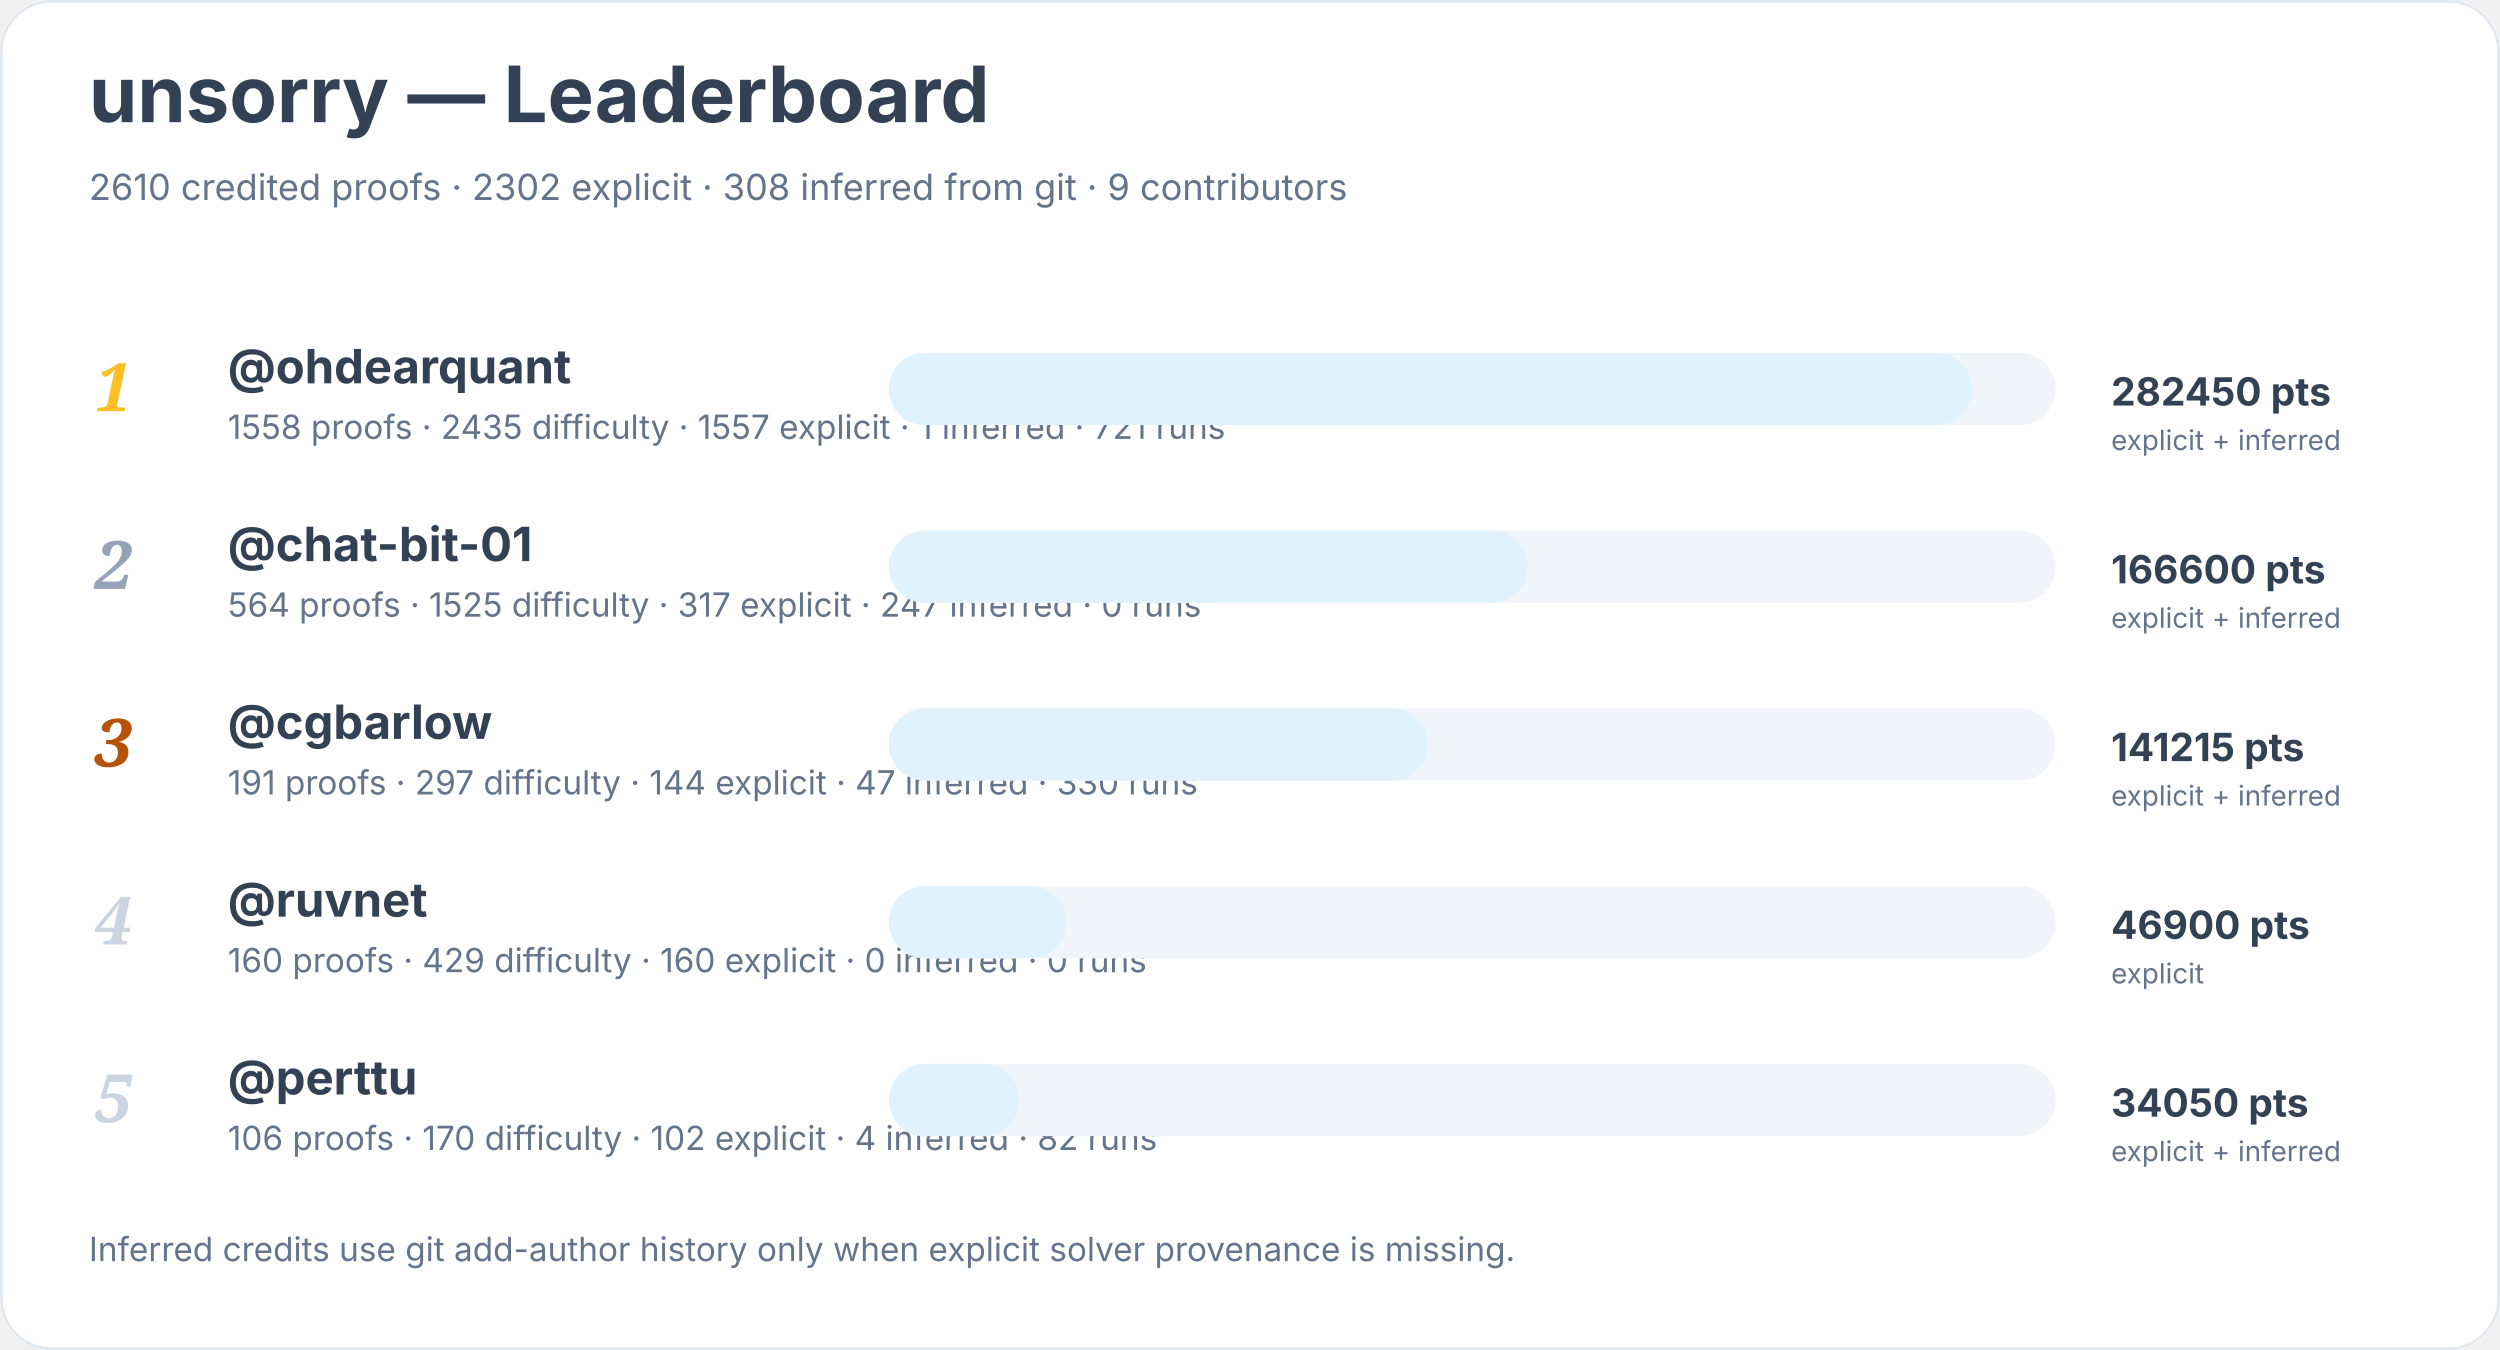
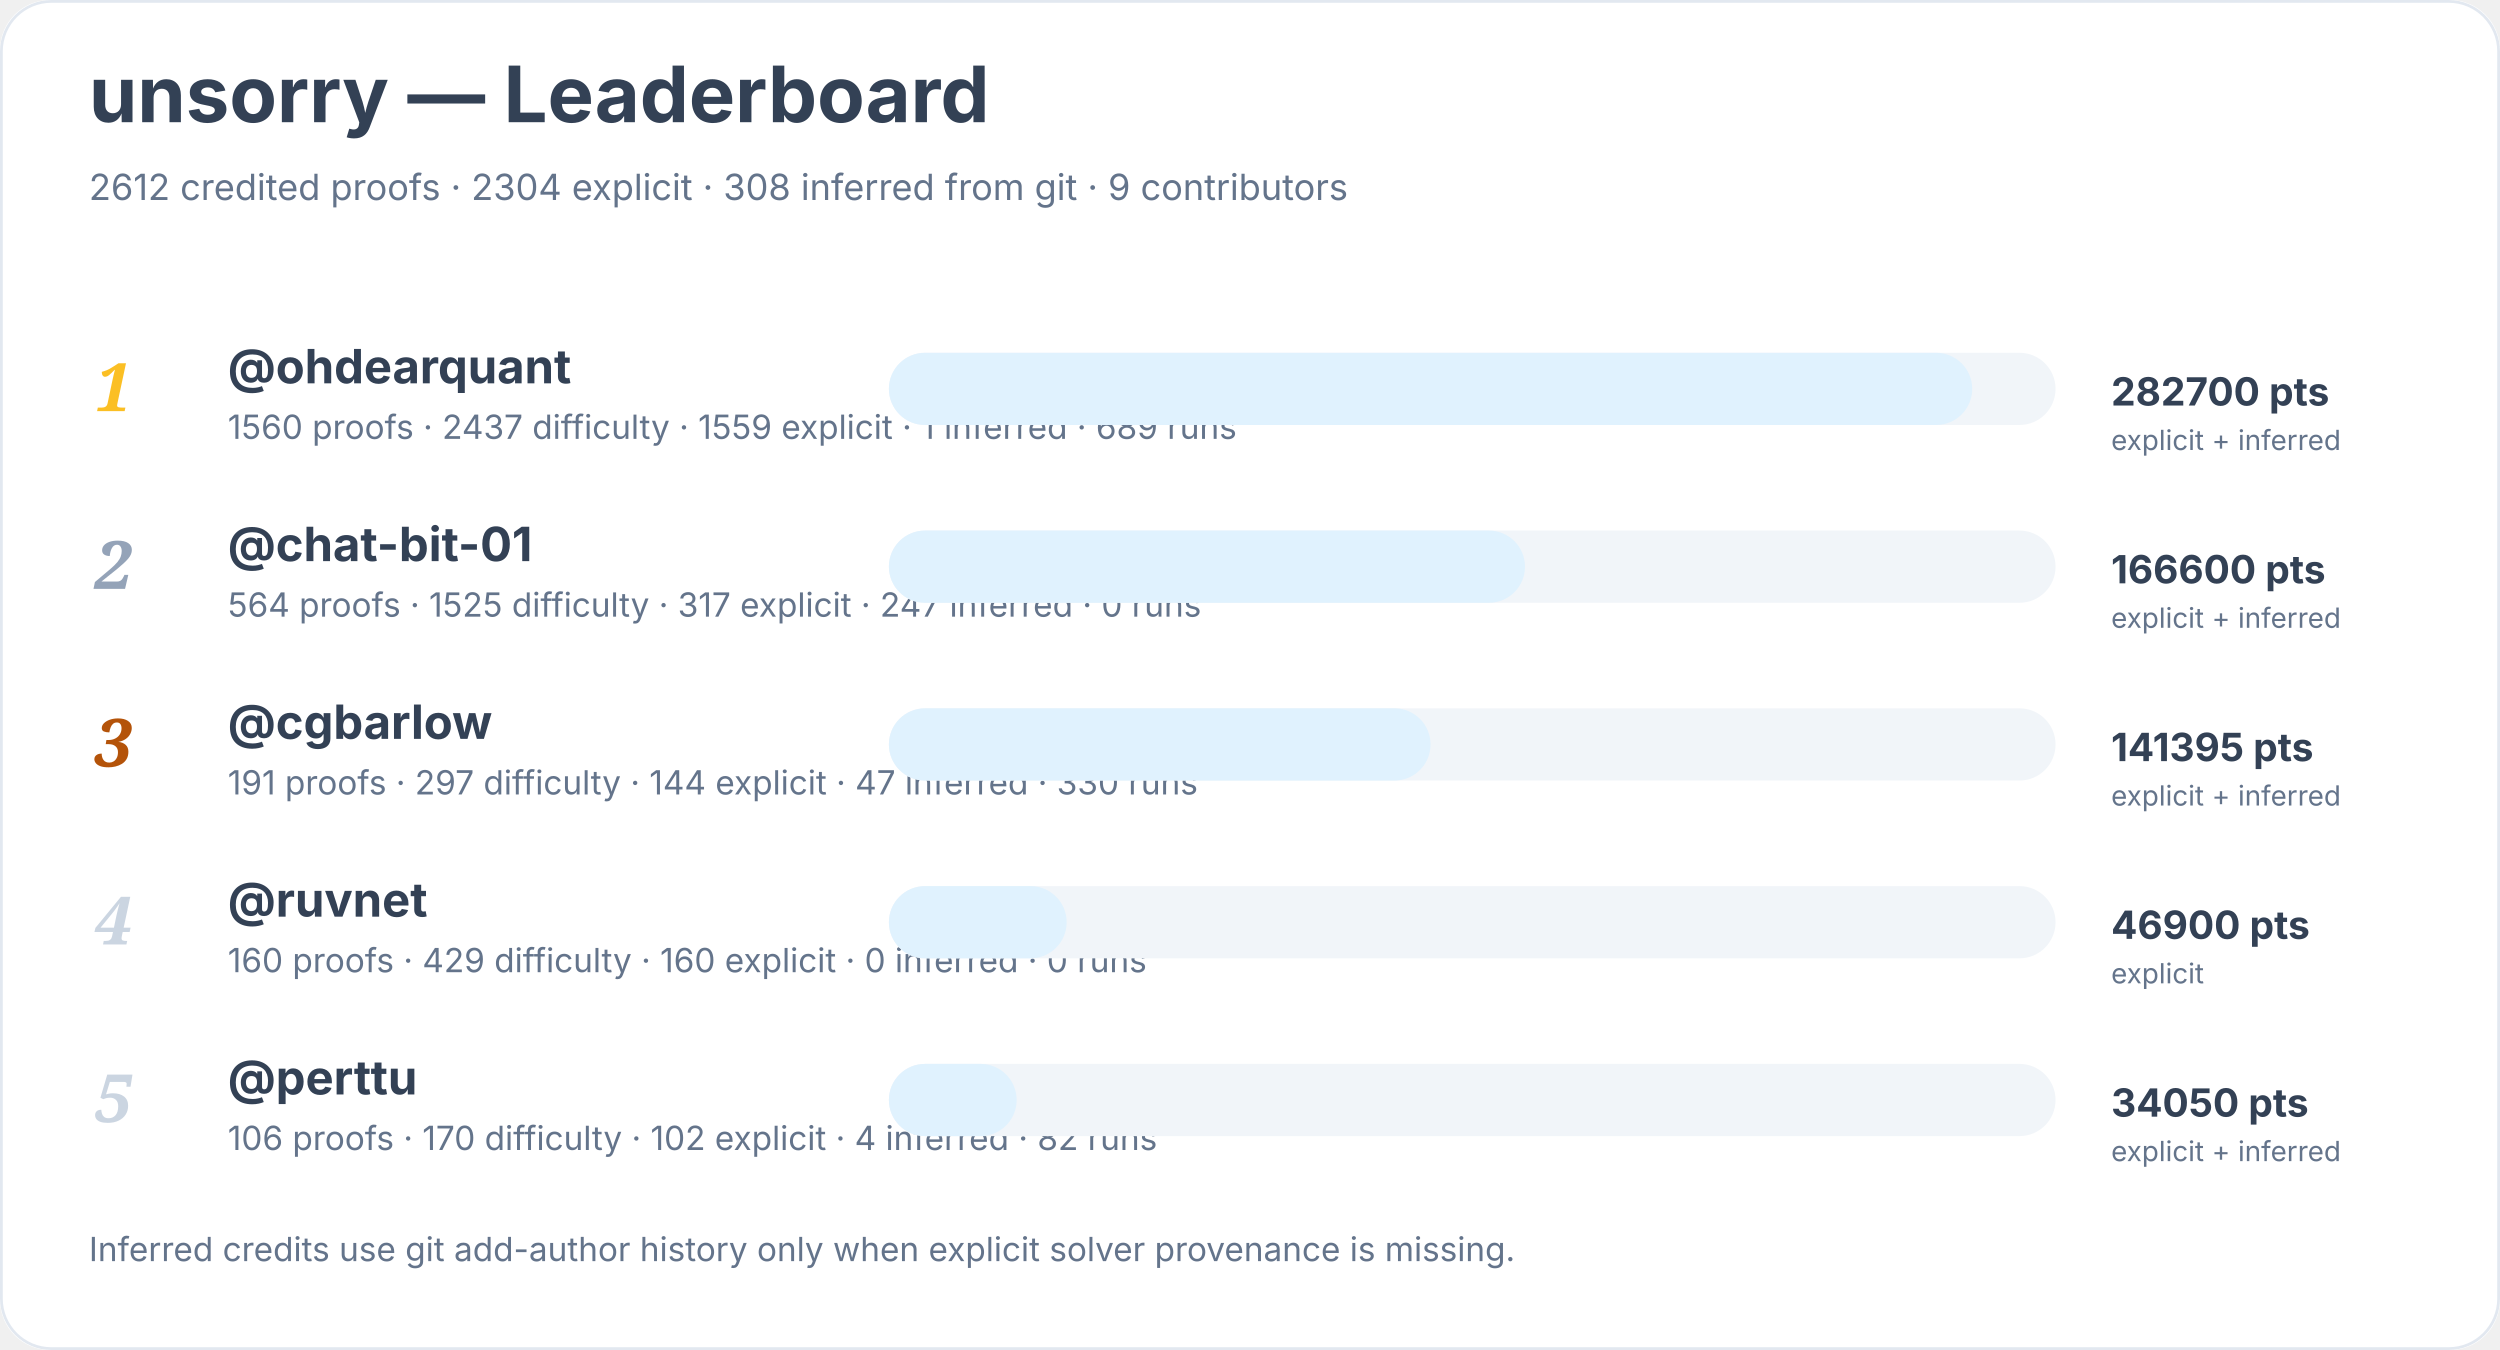
<svg xmlns="http://www.w3.org/2000/svg" width="900" height="486" viewBox="0 0 900 486" role="img" aria-labelledby="title desc">
  <rect width="900" height="100%" rx="18" fill="#ffffff" />
  <rect x="0.5" y="0.5" width="899" height="485" rx="18" fill="none" stroke="#e2e8f0" />
  <text x="32" y="44" font-family="Inter, system-ui, sans-serif" font-size="28" font-weight="700" fill="#334155">unsorry — Leaderboard</text>
-   <text x="32" y="72" font-family="Inter, system-ui, sans-serif" font-size="13" fill="#64748b">2610 credited proofs · 2302 explicit · 308 inferred from git · 9 contributors</text>
+   <text x="32" y="72" font-family="Inter, system-ui, sans-serif" font-size="13" fill="#64748b">2612 credited proofs · 2304 explicit · 308 inferred from git · 9 contributors</text>
  <text x="34" y="148" font-family="Georgia, serif" font-size="24" font-style="italic" font-weight="700" fill="#fbbf24">1</text>
  <a href="https://github.com/ohdearquant">
    <text x="82" y="138" font-family="Inter, system-ui, sans-serif" font-size="17" font-weight="650" fill="#334155">@ohdearquant</text>
  </a>
-   <text x="82" y="158" font-family="Inter, system-ui, sans-serif" font-size="12" fill="#64748b">1558 proofs · 2435 difficulty · 1557 explicit · 1 inferred · 721 runs</text>
+   <text x="82" y="158" font-family="Inter, system-ui, sans-serif" font-size="12" fill="#64748b">1560 proofs · 2437 difficulty · 1559 explicit · 1 inferred · 689 runs</text>
  <rect x="320" y="127" width="420" height="26" rx="13" fill="#f1f5f9" />
  <rect x="320" y="127" width="390" height="26" rx="13" fill="#e0f2fe" />
-   <text x="760" y="146" font-family="Inter, system-ui, sans-serif" font-size="14" font-weight="700" fill="#334155">282450 pts</text>
+   <text x="760" y="146" font-family="Inter, system-ui, sans-serif" font-size="14" font-weight="700" fill="#334155">282700 pts</text>
  <text x="760" y="162" font-family="Inter, system-ui, sans-serif" font-size="10" fill="#64748b">explicit + inferred</text>
  <text x="34" y="212" font-family="Georgia, serif" font-size="24" font-style="italic" font-weight="700" fill="#94a3b8">2</text>
  <a href="https://github.com/chat-bit-01">
    <text x="82" y="202" font-family="Inter, system-ui, sans-serif" font-size="17" font-weight="650" fill="#334155">@chat-bit-01</text>
  </a>
  <text x="82" y="222" font-family="Inter, system-ui, sans-serif" font-size="12" fill="#64748b">564 proofs · 1525 difficulty · 317 explicit · 247 inferred · 0 runs</text>
  <rect x="320" y="191" width="420" height="26" rx="13" fill="#f1f5f9" />
-   <rect x="320" y="191" width="230" height="26" rx="13" fill="#e0f2fe" />
+   <rect x="320" y="191" width="229" height="26" rx="13" fill="#e0f2fe" />
  <text x="760" y="210" font-family="Inter, system-ui, sans-serif" font-size="14" font-weight="700" fill="#334155">166600 pts</text>
  <text x="760" y="226" font-family="Inter, system-ui, sans-serif" font-size="10" fill="#64748b">explicit + inferred</text>
  <text x="34" y="276" font-family="Georgia, serif" font-size="24" font-style="italic" font-weight="700" fill="#b45309">3</text>
  <a href="https://github.com/cgbarlow">
    <text x="82" y="266" font-family="Inter, system-ui, sans-serif" font-size="17" font-weight="650" fill="#334155">@cgbarlow</text>
  </a>
  <text x="82" y="286" font-family="Inter, system-ui, sans-serif" font-size="12" fill="#64748b">191 proofs · 297 difficulty · 144 explicit · 47 inferred · 330 runs</text>
  <rect x="320" y="255" width="420" height="26" rx="13" fill="#f1f5f9" />
-   <rect x="320" y="255" width="194" height="26" rx="13" fill="#e0f2fe" />
-   <text x="760" y="274" font-family="Inter, system-ui, sans-serif" font-size="14" font-weight="700" fill="#334155">141215 pts</text>
+   <rect x="320" y="255" width="195" height="26" rx="13" fill="#e0f2fe" />
+   <text x="760" y="274" font-family="Inter, system-ui, sans-serif" font-size="14" font-weight="700" fill="#334155">141395 pts</text>
  <text x="760" y="290" font-family="Inter, system-ui, sans-serif" font-size="10" fill="#64748b">explicit + inferred</text>
  <text x="34" y="340" font-family="Georgia, serif" font-size="24" font-style="italic" font-weight="700" fill="#cbd5e1">4</text>
  <a href="https://github.com/ruvnet">
    <text x="82" y="330" font-family="Inter, system-ui, sans-serif" font-size="17" font-weight="650" fill="#334155">@ruvnet</text>
  </a>
  <text x="82" y="350" font-family="Inter, system-ui, sans-serif" font-size="12" fill="#64748b">160 proofs · 429 difficulty · 160 explicit · 0 inferred · 0 runs</text>
  <rect x="320" y="319" width="420" height="26" rx="13" fill="#f1f5f9" />
  <rect x="320" y="319" width="64" height="26" rx="13" fill="#e0f2fe" />
  <text x="760" y="338" font-family="Inter, system-ui, sans-serif" font-size="14" font-weight="700" fill="#334155">46900 pts</text>
  <text x="760" y="354" font-family="Inter, system-ui, sans-serif" font-size="10" fill="#64748b">explicit</text>
  <text x="34" y="404" font-family="Georgia, serif" font-size="24" font-style="italic" font-weight="700" fill="#cbd5e1">5</text>
  <a href="https://github.com/perttu">
    <text x="82" y="394" font-family="Inter, system-ui, sans-serif" font-size="17" font-weight="650" fill="#334155">@perttu</text>
  </a>
  <text x="82" y="414" font-family="Inter, system-ui, sans-serif" font-size="12" fill="#64748b">106 proofs · 170 difficulty · 102 explicit · 4 inferred · 82 runs</text>
  <rect x="320" y="383" width="420" height="26" rx="13" fill="#f1f5f9" />
-   <rect x="320" y="383" width="47" height="26" rx="13" fill="#e0f2fe" />
+   <rect x="320" y="383" width="46" height="26" rx="13" fill="#e0f2fe" />
  <text x="760" y="402" font-family="Inter, system-ui, sans-serif" font-size="14" font-weight="700" fill="#334155">34050 pts</text>
  <text x="760" y="418" font-family="Inter, system-ui, sans-serif" font-size="10" fill="#64748b">explicit + inferred</text>
  <text x="32" y="454" font-family="Inter, system-ui, sans-serif" font-size="12" fill="#64748b">Inferred credits use git add-author history only when explicit solver provenance is missing.</text>
</svg>
